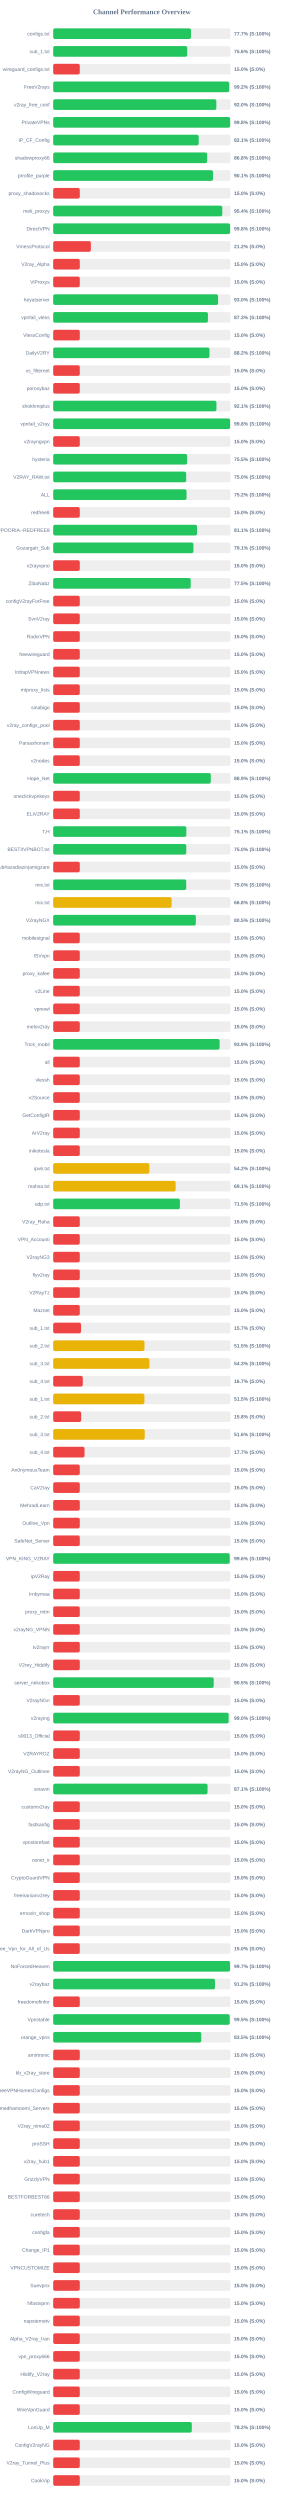
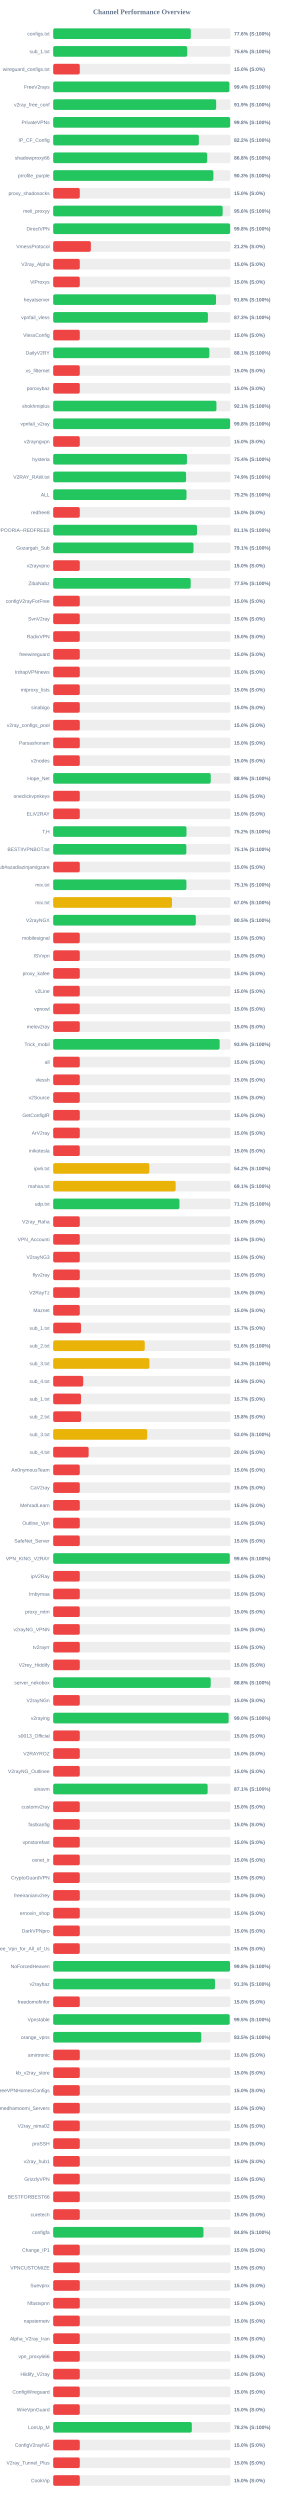
<svg xmlns="http://www.w3.org/2000/svg" width="800" height="7050" version="1.1">
  <style>
        .row { font: 14px Arial; fill: #64748b; }
        .score { font: bold 14px Arial; fill: #64748b; }
    </style>
  <text x="400" y="40" text-anchor="middle" font-size="20px" font-weight="bold" fill="#64748b">Channel Performance Overview</text>
  <rect x="150" y="80" width="500" height="30" fill="#eee" rx="5" />
-   <rect x="150" y="80" width="388.55" height="30" fill="#22c55e" rx="5" />
+   <rect x="150" y="80" width="388.15" height="30" fill="#22c55e" rx="5" />
  <text x="140" y="100" text-anchor="end" class="row">configs.txt</text>
-   <text x="660" y="100" text-anchor="start" class="score">77.7% (S:100%)</text>
+   <text x="660" y="100" text-anchor="start" class="score">77.6% (S:100%)</text>
  <rect x="150" y="130" width="500" height="30" fill="#eee" rx="5" />
  <rect x="150" y="130" width="378.0" height="30" fill="#22c55e" rx="5" />
  <text x="140" y="150" text-anchor="end" class="row">sub_1.txt</text>
  <text x="660" y="150" text-anchor="start" class="score">75.6% (S:100%)</text>
  <rect x="150" y="180" width="500" height="30" fill="#eee" rx="5" />
  <rect x="150" y="180" width="75.0" height="30" fill="#ef4444" rx="5" />
  <text x="140" y="200" text-anchor="end" class="row">wireguard_configs.txt</text>
  <text x="660" y="200" text-anchor="start" class="score">15.0% (S:0%)</text>
  <rect x="150" y="230" width="500" height="30" fill="#eee" rx="5" />
-   <rect x="150" y="230" width="496.25" height="30" fill="#22c55e" rx="5" />
+   <rect x="150" y="230" width="496.85" height="30" fill="#22c55e" rx="5" />
  <text x="140" y="250" text-anchor="end" class="row">FreeV2rays</text>
-   <text x="660" y="250" text-anchor="start" class="score">99.2% (S:100%)</text>
+   <text x="660" y="250" text-anchor="start" class="score">99.4% (S:100%)</text>
  <rect x="150" y="280" width="500" height="30" fill="#eee" rx="5" />
-   <rect x="150" y="280" width="460.1" height="30" fill="#22c55e" rx="5" />
+   <rect x="150" y="280" width="459.6" height="30" fill="#22c55e" rx="5" />
  <text x="140" y="300" text-anchor="end" class="row">v2ray_free_conf</text>
-   <text x="660" y="300" text-anchor="start" class="score">92.0% (S:100%)</text>
+   <text x="660" y="300" text-anchor="start" class="score">91.9% (S:100%)</text>
  <rect x="150" y="330" width="500" height="30" fill="#eee" rx="5" />
-   <rect x="150" y="330" width="499.0" height="30" fill="#22c55e" rx="5" />
+   <rect x="150" y="330" width="499.05" height="30" fill="#22c55e" rx="5" />
  <text x="140" y="350" text-anchor="end" class="row">PrivateVPNs</text>
  <text x="660" y="350" text-anchor="start" class="score">99.8% (S:100%)</text>
  <rect x="150" y="380" width="500" height="30" fill="#eee" rx="5" />
-   <rect x="150" y="380" width="410.35" height="30" fill="#22c55e" rx="5" />
+   <rect x="150" y="380" width="410.8" height="30" fill="#22c55e" rx="5" />
  <text x="140" y="400" text-anchor="end" class="row">IP_CF_Config</text>
-   <text x="660" y="400" text-anchor="start" class="score">82.1% (S:100%)</text>
+   <text x="660" y="400" text-anchor="start" class="score">82.2% (S:100%)</text>
  <rect x="150" y="430" width="500" height="30" fill="#eee" rx="5" />
-   <rect x="150" y="430" width="434.2" height="30" fill="#22c55e" rx="5" />
+   <rect x="150" y="430" width="434.25" height="30" fill="#22c55e" rx="5" />
  <text x="140" y="450" text-anchor="end" class="row">shadowproxy66</text>
  <text x="660" y="450" text-anchor="start" class="score">86.8% (S:100%)</text>
  <rect x="150" y="480" width="500" height="30" fill="#eee" rx="5" />
-   <rect x="150" y="480" width="450.65" height="30" fill="#22c55e" rx="5" />
+   <rect x="150" y="480" width="451.75" height="30" fill="#22c55e" rx="5" />
  <text x="140" y="500" text-anchor="end" class="row">prrofile_purple</text>
-   <text x="660" y="500" text-anchor="start" class="score">90.1% (S:100%)</text>
+   <text x="660" y="500" text-anchor="start" class="score">90.3% (S:100%)</text>
  <rect x="150" y="530" width="500" height="30" fill="#eee" rx="5" />
  <rect x="150" y="530" width="75.0" height="30" fill="#ef4444" rx="5" />
  <text x="140" y="550" text-anchor="end" class="row">proxy_shadosocks</text>
  <text x="660" y="550" text-anchor="start" class="score">15.0% (S:0%)</text>
  <rect x="150" y="580" width="500" height="30" fill="#eee" rx="5" />
-   <rect x="150" y="580" width="476.9" height="30" fill="#22c55e" rx="5" />
+   <rect x="150" y="580" width="477.95" height="30" fill="#22c55e" rx="5" />
  <text x="140" y="600" text-anchor="end" class="row">meli_proxyy</text>
-   <text x="660" y="600" text-anchor="start" class="score">95.4% (S:100%)</text>
+   <text x="660" y="600" text-anchor="start" class="score">95.6% (S:100%)</text>
  <rect x="150" y="630" width="500" height="30" fill="#eee" rx="5" />
-   <rect x="150" y="630" width="498.9" height="30" fill="#22c55e" rx="5" />
+   <rect x="150" y="630" width="499.0" height="30" fill="#22c55e" rx="5" />
  <text x="140" y="650" text-anchor="end" class="row">DirectVPN</text>
  <text x="660" y="650" text-anchor="start" class="score">99.8% (S:100%)</text>
  <rect x="150" y="680" width="500" height="30" fill="#eee" rx="5" />
  <rect x="150" y="680" width="106.25" height="30" fill="#ef4444" rx="5" />
  <text x="140" y="700" text-anchor="end" class="row">VmessProtocol</text>
  <text x="660" y="700" text-anchor="start" class="score">21.2% (S:0%)</text>
  <rect x="150" y="730" width="500" height="30" fill="#eee" rx="5" />
  <rect x="150" y="730" width="75.0" height="30" fill="#ef4444" rx="5" />
  <text x="140" y="750" text-anchor="end" class="row">V2ray_Alpha</text>
  <text x="660" y="750" text-anchor="start" class="score">15.0% (S:0%)</text>
  <rect x="150" y="780" width="500" height="30" fill="#eee" rx="5" />
  <rect x="150" y="780" width="75.0" height="30" fill="#ef4444" rx="5" />
  <text x="140" y="800" text-anchor="end" class="row">ViProxys</text>
  <text x="660" y="800" text-anchor="start" class="score">15.0% (S:0%)</text>
  <rect x="150" y="830" width="500" height="30" fill="#eee" rx="5" />
-   <rect x="150" y="830" width="464.95" height="30" fill="#22c55e" rx="5" />
+   <rect x="150" y="830" width="459.15" height="30" fill="#22c55e" rx="5" />
  <text x="140" y="850" text-anchor="end" class="row">heyatserver</text>
-   <text x="660" y="850" text-anchor="start" class="score">93.0% (S:100%)</text>
+   <text x="660" y="850" text-anchor="start" class="score">91.8% (S:100%)</text>
  <rect x="150" y="880" width="500" height="30" fill="#eee" rx="5" />
-   <rect x="150" y="880" width="436.4" height="30" fill="#22c55e" rx="5" />
+   <rect x="150" y="880" width="436.3" height="30" fill="#22c55e" rx="5" />
  <text x="140" y="900" text-anchor="end" class="row">vpnfail_vless</text>
  <text x="660" y="900" text-anchor="start" class="score">87.3% (S:100%)</text>
  <rect x="150" y="930" width="500" height="30" fill="#eee" rx="5" />
  <rect x="150" y="930" width="75.0" height="30" fill="#ef4444" rx="5" />
  <text x="140" y="950" text-anchor="end" class="row">VlessConfig</text>
  <text x="660" y="950" text-anchor="start" class="score">15.0% (S:0%)</text>
  <rect x="150" y="980" width="500" height="30" fill="#eee" rx="5" />
-   <rect x="150" y="980" width="440.75" height="30" fill="#22c55e" rx="5" />
+   <rect x="150" y="980" width="440.35" height="30" fill="#22c55e" rx="5" />
  <text x="140" y="1000" text-anchor="end" class="row">DailyV2RY</text>
-   <text x="660" y="1000" text-anchor="start" class="score">88.2% (S:100%)</text>
+   <text x="660" y="1000" text-anchor="start" class="score">88.1% (S:100%)</text>
  <rect x="150" y="1030" width="500" height="30" fill="#eee" rx="5" />
  <rect x="150" y="1030" width="75.0" height="30" fill="#ef4444" rx="5" />
  <text x="140" y="1050" text-anchor="end" class="row">xs_filternet</text>
  <text x="660" y="1050" text-anchor="start" class="score">15.0% (S:0%)</text>
  <rect x="150" y="1080" width="500" height="30" fill="#eee" rx="5" />
  <rect x="150" y="1080" width="75.0" height="30" fill="#ef4444" rx="5" />
  <text x="140" y="1100" text-anchor="end" class="row">poroxybaz</text>
  <text x="660" y="1100" text-anchor="start" class="score">15.0% (S:0%)</text>
  <rect x="150" y="1130" width="500" height="30" fill="#eee" rx="5" />
  <rect x="150" y="1130" width="460.35" height="30" fill="#22c55e" rx="5" />
  <text x="140" y="1150" text-anchor="end" class="row">shokhmiplus</text>
  <text x="660" y="1150" text-anchor="start" class="score">92.1% (S:100%)</text>
  <rect x="150" y="1180" width="500" height="30" fill="#eee" rx="5" />
-   <rect x="150" y="1180" width="498.95" height="30" fill="#22c55e" rx="5" />
+   <rect x="150" y="1180" width="498.85" height="30" fill="#22c55e" rx="5" />
  <text x="140" y="1200" text-anchor="end" class="row">vpnfail_v2ray</text>
  <text x="660" y="1200" text-anchor="start" class="score">99.8% (S:100%)</text>
  <rect x="150" y="1230" width="500" height="30" fill="#eee" rx="5" />
  <rect x="150" y="1230" width="75.0" height="30" fill="#ef4444" rx="5" />
  <text x="140" y="1250" text-anchor="end" class="row">v2rayngvpn</text>
  <text x="660" y="1250" text-anchor="start" class="score">15.0% (S:0%)</text>
  <rect x="150" y="1280" width="500" height="30" fill="#eee" rx="5" />
-   <rect x="150" y="1280" width="377.65" height="30" fill="#22c55e" rx="5" />
+   <rect x="150" y="1280" width="377.2" height="30" fill="#22c55e" rx="5" />
  <text x="140" y="1300" text-anchor="end" class="row">hysteria</text>
-   <text x="660" y="1300" text-anchor="start" class="score">75.5% (S:100%)</text>
+   <text x="660" y="1300" text-anchor="start" class="score">75.4% (S:100%)</text>
  <rect x="150" y="1330" width="500" height="30" fill="#eee" rx="5" />
-   <rect x="150" y="1330" width="375.05" height="30" fill="#22c55e" rx="5" />
+   <rect x="150" y="1330" width="374.7" height="30" fill="#22c55e" rx="5" />
  <text x="140" y="1350" text-anchor="end" class="row">V2RAY_RAW.txt</text>
-   <text x="660" y="1350" text-anchor="start" class="score">75.0% (S:100%)</text>
+   <text x="660" y="1350" text-anchor="start" class="score">74.9% (S:100%)</text>
  <rect x="150" y="1380" width="500" height="30" fill="#eee" rx="5" />
-   <rect x="150" y="1380" width="376.05" height="30" fill="#22c55e" rx="5" />
+   <rect x="150" y="1380" width="375.95" height="30" fill="#22c55e" rx="5" />
  <text x="140" y="1400" text-anchor="end" class="row">ALL</text>
  <text x="660" y="1400" text-anchor="start" class="score">75.2% (S:100%)</text>
  <rect x="150" y="1430" width="500" height="30" fill="#eee" rx="5" />
  <rect x="150" y="1430" width="75.0" height="30" fill="#ef4444" rx="5" />
  <text x="140" y="1450" text-anchor="end" class="row">redfree8</text>
  <text x="660" y="1450" text-anchor="start" class="score">15.0% (S:0%)</text>
  <rect x="150" y="1480" width="500" height="30" fill="#eee" rx="5" />
-   <rect x="150" y="1480" width="405.65" height="30" fill="#22c55e" rx="5" />
+   <rect x="150" y="1480" width="405.55" height="30" fill="#22c55e" rx="5" />
  <text x="140" y="1500" text-anchor="end" class="row">POORIA--REDFREE8.txt#POORIA--REDFREE8</text>
  <text x="660" y="1500" text-anchor="start" class="score">81.1% (S:100%)</text>
  <rect x="150" y="1530" width="500" height="30" fill="#eee" rx="5" />
-   <rect x="150" y="1530" width="395.4" height="30" fill="#22c55e" rx="5" />
+   <rect x="150" y="1530" width="395.7" height="30" fill="#22c55e" rx="5" />
  <text x="140" y="1550" text-anchor="end" class="row">Gozargah_Sub</text>
  <text x="660" y="1550" text-anchor="start" class="score">79.1% (S:100%)</text>
  <rect x="150" y="1580" width="500" height="30" fill="#eee" rx="5" />
  <rect x="150" y="1580" width="75.0" height="30" fill="#ef4444" rx="5" />
  <text x="140" y="1600" text-anchor="end" class="row">v2rayvpno</text>
  <text x="660" y="1600" text-anchor="start" class="score">15.0% (S:0%)</text>
  <rect x="150" y="1630" width="500" height="30" fill="#eee" rx="5" />
  <rect x="150" y="1630" width="387.75" height="30" fill="#22c55e" rx="5" />
  <text x="140" y="1650" text-anchor="end" class="row">ZibaNabz</text>
  <text x="660" y="1650" text-anchor="start" class="score">77.5% (S:100%)</text>
  <rect x="150" y="1680" width="500" height="30" fill="#eee" rx="5" />
  <rect x="150" y="1680" width="75.0" height="30" fill="#ef4444" rx="5" />
  <text x="140" y="1700" text-anchor="end" class="row">configV2rayForFree</text>
  <text x="660" y="1700" text-anchor="start" class="score">15.0% (S:0%)</text>
  <rect x="150" y="1730" width="500" height="30" fill="#eee" rx="5" />
  <rect x="150" y="1730" width="75.0" height="30" fill="#ef4444" rx="5" />
  <text x="140" y="1750" text-anchor="end" class="row">SvnV2ray</text>
  <text x="660" y="1750" text-anchor="start" class="score">15.0% (S:0%)</text>
  <rect x="150" y="1780" width="500" height="30" fill="#eee" rx="5" />
  <rect x="150" y="1780" width="75.0" height="30" fill="#ef4444" rx="5" />
  <text x="140" y="1800" text-anchor="end" class="row">RadixVPN</text>
  <text x="660" y="1800" text-anchor="start" class="score">15.0% (S:0%)</text>
  <rect x="150" y="1830" width="500" height="30" fill="#eee" rx="5" />
  <rect x="150" y="1830" width="75.0" height="30" fill="#ef4444" rx="5" />
  <text x="140" y="1850" text-anchor="end" class="row">freewireguard</text>
  <text x="660" y="1850" text-anchor="start" class="score">15.0% (S:0%)</text>
  <rect x="150" y="1880" width="500" height="30" fill="#eee" rx="5" />
  <rect x="150" y="1880" width="75.0" height="30" fill="#ef4444" rx="5" />
  <text x="140" y="1900" text-anchor="end" class="row">IrdrapVPNnews</text>
  <text x="660" y="1900" text-anchor="start" class="score">15.0% (S:0%)</text>
  <rect x="150" y="1930" width="500" height="30" fill="#eee" rx="5" />
  <rect x="150" y="1930" width="75.0" height="30" fill="#ef4444" rx="5" />
  <text x="140" y="1950" text-anchor="end" class="row">mtproxy_lists</text>
  <text x="660" y="1950" text-anchor="start" class="score">15.0% (S:0%)</text>
  <rect x="150" y="1980" width="500" height="30" fill="#eee" rx="5" />
  <rect x="150" y="1980" width="75.0" height="30" fill="#ef4444" rx="5" />
  <text x="140" y="2000" text-anchor="end" class="row">sinabigo</text>
  <text x="660" y="2000" text-anchor="start" class="score">15.0% (S:0%)</text>
  <rect x="150" y="2030" width="500" height="30" fill="#eee" rx="5" />
  <rect x="150" y="2030" width="75.0" height="30" fill="#ef4444" rx="5" />
  <text x="140" y="2050" text-anchor="end" class="row">v2ray_configs_pool</text>
  <text x="660" y="2050" text-anchor="start" class="score">15.0% (S:0%)</text>
  <rect x="150" y="2080" width="500" height="30" fill="#eee" rx="5" />
  <rect x="150" y="2080" width="75.0" height="30" fill="#ef4444" rx="5" />
  <text x="140" y="2100" text-anchor="end" class="row">Parsashonam</text>
  <text x="660" y="2100" text-anchor="start" class="score">15.0% (S:0%)</text>
  <rect x="150" y="2130" width="500" height="30" fill="#eee" rx="5" />
  <rect x="150" y="2130" width="75.0" height="30" fill="#ef4444" rx="5" />
  <text x="140" y="2150" text-anchor="end" class="row">v2nodes</text>
  <text x="660" y="2150" text-anchor="start" class="score">15.0% (S:0%)</text>
  <rect x="150" y="2180" width="500" height="30" fill="#eee" rx="5" />
-   <rect x="150" y="2180" width="444.4" height="30" fill="#22c55e" rx="5" />
+   <rect x="150" y="2180" width="444.3" height="30" fill="#22c55e" rx="5" />
  <text x="140" y="2200" text-anchor="end" class="row">Hope_Net</text>
  <text x="660" y="2200" text-anchor="start" class="score">88.9% (S:100%)</text>
  <rect x="150" y="2230" width="500" height="30" fill="#eee" rx="5" />
  <rect x="150" y="2230" width="75.0" height="30" fill="#ef4444" rx="5" />
  <text x="140" y="2250" text-anchor="end" class="row">oneclickvpnkeys</text>
  <text x="660" y="2250" text-anchor="start" class="score">15.0% (S:0%)</text>
  <rect x="150" y="2280" width="500" height="30" fill="#eee" rx="5" />
  <rect x="150" y="2280" width="75.0" height="30" fill="#ef4444" rx="5" />
  <text x="140" y="2300" text-anchor="end" class="row">ELiV2RAY</text>
  <text x="660" y="2300" text-anchor="start" class="score">15.0% (S:0%)</text>
  <rect x="150" y="2330" width="500" height="30" fill="#eee" rx="5" />
-   <rect x="150" y="2330" width="375.5" height="30" fill="#22c55e" rx="5" />
+   <rect x="150" y="2330" width="375.95" height="30" fill="#22c55e" rx="5" />
  <text x="140" y="2350" text-anchor="end" class="row">T,H</text>
-   <text x="660" y="2350" text-anchor="start" class="score">75.1% (S:100%)</text>
+   <text x="660" y="2350" text-anchor="start" class="score">75.2% (S:100%)</text>
  <rect x="150" y="2380" width="500" height="30" fill="#eee" rx="5" />
-   <rect x="150" y="2380" width="375.25" height="30" fill="#22c55e" rx="5" />
+   <rect x="150" y="2380" width="375.5" height="30" fill="#22c55e" rx="5" />
  <text x="140" y="2400" text-anchor="end" class="row">BESTIIVPNBOT.txt</text>
-   <text x="660" y="2400" text-anchor="start" class="score">75.0% (S:100%)</text>
+   <text x="660" y="2400" text-anchor="start" class="score">75.1% (S:100%)</text>
  <rect x="150" y="2430" width="500" height="30" fill="#eee" rx="5" />
  <rect x="150" y="2430" width="75.0" height="30" fill="#ef4444" rx="5" />
  <text x="140" y="2450" text-anchor="end" class="row">Sub#azadiazinjamigzare</text>
  <text x="660" y="2450" text-anchor="start" class="score">15.0% (S:0%)</text>
  <rect x="150" y="2480" width="500" height="30" fill="#eee" rx="5" />
-   <rect x="150" y="2480" width="375.1" height="30" fill="#22c55e" rx="5" />
+   <rect x="150" y="2480" width="375.7" height="30" fill="#22c55e" rx="5" />
  <text x="140" y="2500" text-anchor="end" class="row">mix.txt</text>
-   <text x="660" y="2500" text-anchor="start" class="score">75.0% (S:100%)</text>
+   <text x="660" y="2500" text-anchor="start" class="score">75.1% (S:100%)</text>
  <rect x="150" y="2530" width="500" height="30" fill="#eee" rx="5" />
-   <rect x="150" y="2530" width="333.9" height="30" fill="#eab308" rx="5" />
+   <rect x="150" y="2530" width="335.05" height="30" fill="#eab308" rx="5" />
  <text x="140" y="2550" text-anchor="end" class="row">mix.txt</text>
-   <text x="660" y="2550" text-anchor="start" class="score">66.8% (S:100%)</text>
+   <text x="660" y="2550" text-anchor="start" class="score">67.0% (S:100%)</text>
  <rect x="150" y="2580" width="500" height="30" fill="#eee" rx="5" />
  <rect x="150" y="2580" width="402.25" height="30" fill="#22c55e" rx="5" />
  <text x="140" y="2600" text-anchor="end" class="row">V2rayNGX</text>
  <text x="660" y="2600" text-anchor="start" class="score">80.5% (S:100%)</text>
  <rect x="150" y="2630" width="500" height="30" fill="#eee" rx="5" />
  <rect x="150" y="2630" width="75.0" height="30" fill="#ef4444" rx="5" />
  <text x="140" y="2650" text-anchor="end" class="row">mobilesignal</text>
  <text x="660" y="2650" text-anchor="start" class="score">15.0% (S:0%)</text>
  <rect x="150" y="2680" width="500" height="30" fill="#eee" rx="5" />
  <rect x="150" y="2680" width="75.0" height="30" fill="#ef4444" rx="5" />
  <text x="140" y="2700" text-anchor="end" class="row">ISVvpn</text>
  <text x="660" y="2700" text-anchor="start" class="score">15.0% (S:0%)</text>
  <rect x="150" y="2730" width="500" height="30" fill="#eee" rx="5" />
  <rect x="150" y="2730" width="75.0" height="30" fill="#ef4444" rx="5" />
  <text x="140" y="2750" text-anchor="end" class="row">proxy_kafee</text>
  <text x="660" y="2750" text-anchor="start" class="score">15.0% (S:0%)</text>
  <rect x="150" y="2780" width="500" height="30" fill="#eee" rx="5" />
  <rect x="150" y="2780" width="75.0" height="30" fill="#ef4444" rx="5" />
  <text x="140" y="2800" text-anchor="end" class="row">v2Line</text>
  <text x="660" y="2800" text-anchor="start" class="score">15.0% (S:0%)</text>
  <rect x="150" y="2830" width="500" height="30" fill="#eee" rx="5" />
  <rect x="150" y="2830" width="75.0" height="30" fill="#ef4444" rx="5" />
  <text x="140" y="2850" text-anchor="end" class="row">vpnowl</text>
  <text x="660" y="2850" text-anchor="start" class="score">15.0% (S:0%)</text>
  <rect x="150" y="2880" width="500" height="30" fill="#eee" rx="5" />
  <rect x="150" y="2880" width="75.0" height="30" fill="#ef4444" rx="5" />
  <text x="140" y="2900" text-anchor="end" class="row">melov2ray</text>
  <text x="660" y="2900" text-anchor="start" class="score">15.0% (S:0%)</text>
  <rect x="150" y="2930" width="500" height="30" fill="#eee" rx="5" />
-   <rect x="150" y="2930" width="469.35" height="30" fill="#22c55e" rx="5" />
+   <rect x="150" y="2930" width="469.4" height="30" fill="#22c55e" rx="5" />
  <text x="140" y="2950" text-anchor="end" class="row">Trick_mobil</text>
  <text x="660" y="2950" text-anchor="start" class="score">93.9% (S:100%)</text>
  <rect x="150" y="2980" width="500" height="30" fill="#eee" rx="5" />
  <rect x="150" y="2980" width="75.0" height="30" fill="#ef4444" rx="5" />
  <text x="140" y="3000" text-anchor="end" class="row">all</text>
  <text x="660" y="3000" text-anchor="start" class="score">15.0% (S:0%)</text>
  <rect x="150" y="3030" width="500" height="30" fill="#eee" rx="5" />
  <rect x="150" y="3030" width="75.0" height="30" fill="#ef4444" rx="5" />
  <text x="140" y="3050" text-anchor="end" class="row">vlessh</text>
  <text x="660" y="3050" text-anchor="start" class="score">15.0% (S:0%)</text>
  <rect x="150" y="3080" width="500" height="30" fill="#eee" rx="5" />
  <rect x="150" y="3080" width="75.0" height="30" fill="#ef4444" rx="5" />
  <text x="140" y="3100" text-anchor="end" class="row">v2Source</text>
  <text x="660" y="3100" text-anchor="start" class="score">15.0% (S:0%)</text>
  <rect x="150" y="3130" width="500" height="30" fill="#eee" rx="5" />
  <rect x="150" y="3130" width="75.0" height="30" fill="#ef4444" rx="5" />
  <text x="140" y="3150" text-anchor="end" class="row">GetConfigIR</text>
  <text x="660" y="3150" text-anchor="start" class="score">15.0% (S:0%)</text>
  <rect x="150" y="3180" width="500" height="30" fill="#eee" rx="5" />
  <rect x="150" y="3180" width="75.0" height="30" fill="#ef4444" rx="5" />
  <text x="140" y="3200" text-anchor="end" class="row">ArV2ray</text>
  <text x="660" y="3200" text-anchor="start" class="score">15.0% (S:0%)</text>
  <rect x="150" y="3230" width="500" height="30" fill="#eee" rx="5" />
  <rect x="150" y="3230" width="75.0" height="30" fill="#ef4444" rx="5" />
  <text x="140" y="3250" text-anchor="end" class="row">inikotesla</text>
  <text x="660" y="3250" text-anchor="start" class="score">15.0% (S:0%)</text>
  <rect x="150" y="3280" width="500" height="30" fill="#eee" rx="5" />
  <rect x="150" y="3280" width="271.2" height="30" fill="#eab308" rx="5" />
  <text x="140" y="3300" text-anchor="end" class="row">ipv6.txt</text>
  <text x="660" y="3300" text-anchor="start" class="score">54.2% (S:100%)</text>
  <rect x="150" y="3330" width="500" height="30" fill="#eee" rx="5" />
  <rect x="150" y="3330" width="345.35" height="30" fill="#eab308" rx="5" />
  <text x="140" y="3350" text-anchor="end" class="row">mahsa.txt</text>
  <text x="660" y="3350" text-anchor="start" class="score">69.1% (S:100%)</text>
  <rect x="150" y="3380" width="500" height="30" fill="#eee" rx="5" />
-   <rect x="150" y="3380" width="357.35" height="30" fill="#22c55e" rx="5" />
+   <rect x="150" y="3380" width="356.1" height="30" fill="#22c55e" rx="5" />
  <text x="140" y="3400" text-anchor="end" class="row">udp.txt</text>
-   <text x="660" y="3400" text-anchor="start" class="score">71.5% (S:100%)</text>
+   <text x="660" y="3400" text-anchor="start" class="score">71.2% (S:100%)</text>
  <rect x="150" y="3430" width="500" height="30" fill="#eee" rx="5" />
  <rect x="150" y="3430" width="75.0" height="30" fill="#ef4444" rx="5" />
  <text x="140" y="3450" text-anchor="end" class="row">V2ray_Raha</text>
  <text x="660" y="3450" text-anchor="start" class="score">15.0% (S:0%)</text>
  <rect x="150" y="3480" width="500" height="30" fill="#eee" rx="5" />
  <rect x="150" y="3480" width="75.0" height="30" fill="#ef4444" rx="5" />
  <text x="140" y="3500" text-anchor="end" class="row">VPN_Accounti</text>
  <text x="660" y="3500" text-anchor="start" class="score">15.0% (S:0%)</text>
  <rect x="150" y="3530" width="500" height="30" fill="#eee" rx="5" />
  <rect x="150" y="3530" width="75.0" height="30" fill="#ef4444" rx="5" />
  <text x="140" y="3550" text-anchor="end" class="row">V2rayNG3</text>
  <text x="660" y="3550" text-anchor="start" class="score">15.0% (S:0%)</text>
  <rect x="150" y="3580" width="500" height="30" fill="#eee" rx="5" />
  <rect x="150" y="3580" width="75.0" height="30" fill="#ef4444" rx="5" />
  <text x="140" y="3600" text-anchor="end" class="row">flyv2ray</text>
  <text x="660" y="3600" text-anchor="start" class="score">15.0% (S:0%)</text>
  <rect x="150" y="3630" width="500" height="30" fill="#eee" rx="5" />
  <rect x="150" y="3630" width="75.0" height="30" fill="#ef4444" rx="5" />
  <text x="140" y="3650" text-anchor="end" class="row">V2RayTz</text>
  <text x="660" y="3650" text-anchor="start" class="score">15.0% (S:0%)</text>
  <rect x="150" y="3680" width="500" height="30" fill="#eee" rx="5" />
  <rect x="150" y="3680" width="75.0" height="30" fill="#ef4444" rx="5" />
  <text x="140" y="3700" text-anchor="end" class="row">Maznet</text>
  <text x="660" y="3700" text-anchor="start" class="score">15.0% (S:0%)</text>
  <rect x="150" y="3730" width="500" height="30" fill="#eee" rx="5" />
  <rect x="150" y="3730" width="78.5" height="30" fill="#ef4444" rx="5" />
  <text x="140" y="3750" text-anchor="end" class="row">sub_1.txt</text>
  <text x="660" y="3750" text-anchor="start" class="score">15.7% (S:0%)</text>
  <rect x="150" y="3780" width="500" height="30" fill="#eee" rx="5" />
-   <rect x="150" y="3780" width="257.45" height="30" fill="#eab308" rx="5" />
+   <rect x="150" y="3780" width="258.2" height="30" fill="#eab308" rx="5" />
  <text x="140" y="3800" text-anchor="end" class="row">sub_2.txt</text>
-   <text x="660" y="3800" text-anchor="start" class="score">51.5% (S:100%)</text>
+   <text x="660" y="3800" text-anchor="start" class="score">51.6% (S:100%)</text>
  <rect x="150" y="3830" width="500" height="30" fill="#eee" rx="5" />
-   <rect x="150" y="3830" width="271.45" height="30" fill="#eab308" rx="5" />
+   <rect x="150" y="3830" width="271.4" height="30" fill="#eab308" rx="5" />
  <text x="140" y="3850" text-anchor="end" class="row">sub_3.txt</text>
  <text x="660" y="3850" text-anchor="start" class="score">54.3% (S:100%)</text>
  <rect x="150" y="3880" width="500" height="30" fill="#eee" rx="5" />
-   <rect x="150" y="3880" width="83.5" height="30" fill="#ef4444" rx="5" />
+   <rect x="150" y="3880" width="84.7" height="30" fill="#ef4444" rx="5" />
  <text x="140" y="3900" text-anchor="end" class="row">sub_4.txt</text>
-   <text x="660" y="3900" text-anchor="start" class="score">16.7% (S:0%)</text>
+   <text x="660" y="3900" text-anchor="start" class="score">16.9% (S:0%)</text>
  <rect x="150" y="3930" width="500" height="30" fill="#eee" rx="5" />
-   <rect x="150" y="3930" width="257.25" height="30" fill="#eab308" rx="5" />
+   <rect x="150" y="3930" width="78.5" height="30" fill="#ef4444" rx="5" />
  <text x="140" y="3950" text-anchor="end" class="row">sub_1.txt</text>
-   <text x="660" y="3950" text-anchor="start" class="score">51.5% (S:100%)</text>
+   <text x="660" y="3950" text-anchor="start" class="score">15.7% (S:0%)</text>
  <rect x="150" y="3980" width="500" height="30" fill="#eee" rx="5" />
-   <rect x="150" y="3980" width="78.9" height="30" fill="#ef4444" rx="5" />
+   <rect x="150" y="3980" width="78.75" height="30" fill="#ef4444" rx="5" />
  <text x="140" y="4000" text-anchor="end" class="row">sub_2.txt</text>
  <text x="660" y="4000" text-anchor="start" class="score">15.8% (S:0%)</text>
  <rect x="150" y="4030" width="500" height="30" fill="#eee" rx="5" />
-   <rect x="150" y="4030" width="258.2" height="30" fill="#eab308" rx="5" />
+   <rect x="150" y="4030" width="265.15" height="30" fill="#eab308" rx="5" />
  <text x="140" y="4050" text-anchor="end" class="row">sub_3.txt</text>
-   <text x="660" y="4050" text-anchor="start" class="score">51.6% (S:100%)</text>
+   <text x="660" y="4050" text-anchor="start" class="score">53.0% (S:100%)</text>
  <rect x="150" y="4080" width="500" height="30" fill="#eee" rx="5" />
-   <rect x="150" y="4080" width="88.4" height="30" fill="#ef4444" rx="5" />
+   <rect x="150" y="4080" width="100.0" height="30" fill="#ef4444" rx="5" />
  <text x="140" y="4100" text-anchor="end" class="row">sub_4.txt</text>
-   <text x="660" y="4100" text-anchor="start" class="score">17.7% (S:0%)</text>
+   <text x="660" y="4100" text-anchor="start" class="score">20.0% (S:0%)</text>
  <rect x="150" y="4130" width="500" height="30" fill="#eee" rx="5" />
  <rect x="150" y="4130" width="75.0" height="30" fill="#ef4444" rx="5" />
  <text x="140" y="4150" text-anchor="end" class="row">An0nymousTeam</text>
  <text x="660" y="4150" text-anchor="start" class="score">15.0% (S:0%)</text>
  <rect x="150" y="4180" width="500" height="30" fill="#eee" rx="5" />
  <rect x="150" y="4180" width="75.0" height="30" fill="#ef4444" rx="5" />
  <text x="140" y="4200" text-anchor="end" class="row">CaV2ray</text>
  <text x="660" y="4200" text-anchor="start" class="score">15.0% (S:0%)</text>
  <rect x="150" y="4230" width="500" height="30" fill="#eee" rx="5" />
  <rect x="150" y="4230" width="75.0" height="30" fill="#ef4444" rx="5" />
  <text x="140" y="4250" text-anchor="end" class="row">MehradLearn</text>
  <text x="660" y="4250" text-anchor="start" class="score">15.0% (S:0%)</text>
  <rect x="150" y="4280" width="500" height="30" fill="#eee" rx="5" />
  <rect x="150" y="4280" width="75.0" height="30" fill="#ef4444" rx="5" />
  <text x="140" y="4300" text-anchor="end" class="row">Outline_Vpn</text>
  <text x="660" y="4300" text-anchor="start" class="score">15.0% (S:0%)</text>
  <rect x="150" y="4330" width="500" height="30" fill="#eee" rx="5" />
  <rect x="150" y="4330" width="75.0" height="30" fill="#ef4444" rx="5" />
  <text x="140" y="4350" text-anchor="end" class="row">SafeNet_Server</text>
  <text x="660" y="4350" text-anchor="start" class="score">15.0% (S:0%)</text>
  <rect x="150" y="4380" width="500" height="30" fill="#eee" rx="5" />
-   <rect x="150" y="4380" width="497.8" height="30" fill="#22c55e" rx="5" />
+   <rect x="150" y="4380" width="498.0" height="30" fill="#22c55e" rx="5" />
  <text x="140" y="4400" text-anchor="end" class="row">VPN_KING_V2RAY</text>
  <text x="660" y="4400" text-anchor="start" class="score">99.6% (S:100%)</text>
  <rect x="150" y="4430" width="500" height="30" fill="#eee" rx="5" />
  <rect x="150" y="4430" width="75.0" height="30" fill="#ef4444" rx="5" />
  <text x="140" y="4450" text-anchor="end" class="row">ipV2Ray</text>
  <text x="660" y="4450" text-anchor="start" class="score">15.0% (S:0%)</text>
  <rect x="150" y="4480" width="500" height="30" fill="#eee" rx="5" />
  <rect x="150" y="4480" width="75.0" height="30" fill="#ef4444" rx="5" />
  <text x="140" y="4500" text-anchor="end" class="row">lrnbymaa</text>
  <text x="660" y="4500" text-anchor="start" class="score">15.0% (S:0%)</text>
  <rect x="150" y="4530" width="500" height="30" fill="#eee" rx="5" />
  <rect x="150" y="4530" width="75.0" height="30" fill="#ef4444" rx="5" />
  <text x="140" y="4550" text-anchor="end" class="row">proxy_mtm</text>
  <text x="660" y="4550" text-anchor="start" class="score">15.0% (S:0%)</text>
  <rect x="150" y="4580" width="500" height="30" fill="#eee" rx="5" />
  <rect x="150" y="4580" width="75.0" height="30" fill="#ef4444" rx="5" />
  <text x="140" y="4600" text-anchor="end" class="row">v2rayNG_VPNN</text>
  <text x="660" y="4600" text-anchor="start" class="score">15.0% (S:0%)</text>
  <rect x="150" y="4630" width="500" height="30" fill="#eee" rx="5" />
  <rect x="150" y="4630" width="75.0" height="30" fill="#ef4444" rx="5" />
  <text x="140" y="4650" text-anchor="end" class="row">tv2rayrr</text>
  <text x="660" y="4650" text-anchor="start" class="score">15.0% (S:0%)</text>
  <rect x="150" y="4680" width="500" height="30" fill="#eee" rx="5" />
  <rect x="150" y="4680" width="75.0" height="30" fill="#ef4444" rx="5" />
  <text x="140" y="4700" text-anchor="end" class="row">V2rey_Hiddify</text>
  <text x="660" y="4700" text-anchor="start" class="score">15.0% (S:0%)</text>
  <rect x="150" y="4730" width="500" height="30" fill="#eee" rx="5" />
-   <rect x="150" y="4730" width="452.65" height="30" fill="#22c55e" rx="5" />
+   <rect x="150" y="4730" width="444.2" height="30" fill="#22c55e" rx="5" />
  <text x="140" y="4750" text-anchor="end" class="row">server_nekobox</text>
-   <text x="660" y="4750" text-anchor="start" class="score">90.5% (S:100%)</text>
+   <text x="660" y="4750" text-anchor="start" class="score">88.8% (S:100%)</text>
  <rect x="150" y="4780" width="500" height="30" fill="#eee" rx="5" />
  <rect x="150" y="4780" width="75.0" height="30" fill="#ef4444" rx="5" />
  <text x="140" y="4800" text-anchor="end" class="row">V2rayNGn</text>
  <text x="660" y="4800" text-anchor="start" class="score">15.0% (S:0%)</text>
  <rect x="150" y="4830" width="500" height="30" fill="#eee" rx="5" />
  <rect x="150" y="4830" width="494.75" height="30" fill="#22c55e" rx="5" />
  <text x="140" y="4850" text-anchor="end" class="row">v2raying</text>
  <text x="660" y="4850" text-anchor="start" class="score">99.0% (S:100%)</text>
  <rect x="150" y="4880" width="500" height="30" fill="#eee" rx="5" />
  <rect x="150" y="4880" width="75.0" height="30" fill="#ef4444" rx="5" />
  <text x="140" y="4900" text-anchor="end" class="row">s0013_Official</text>
  <text x="660" y="4900" text-anchor="start" class="score">15.0% (S:0%)</text>
  <rect x="150" y="4930" width="500" height="30" fill="#eee" rx="5" />
  <rect x="150" y="4930" width="75.0" height="30" fill="#ef4444" rx="5" />
  <text x="140" y="4950" text-anchor="end" class="row">V2RAYROZ</text>
  <text x="660" y="4950" text-anchor="start" class="score">15.0% (S:0%)</text>
  <rect x="150" y="4980" width="500" height="30" fill="#eee" rx="5" />
  <rect x="150" y="4980" width="75.0" height="30" fill="#ef4444" rx="5" />
  <text x="140" y="5000" text-anchor="end" class="row">V2rayNG_Outlinee</text>
  <text x="660" y="5000" text-anchor="start" class="score">15.0% (S:0%)</text>
  <rect x="150" y="5030" width="500" height="30" fill="#eee" rx="5" />
-   <rect x="150" y="5030" width="435.3" height="30" fill="#22c55e" rx="5" />
+   <rect x="150" y="5030" width="435.55" height="30" fill="#22c55e" rx="5" />
  <text x="140" y="5050" text-anchor="end" class="row">sinavm</text>
  <text x="660" y="5050" text-anchor="start" class="score">87.1% (S:100%)</text>
  <rect x="150" y="5080" width="500" height="30" fill="#eee" rx="5" />
  <rect x="150" y="5080" width="75.0" height="30" fill="#ef4444" rx="5" />
  <text x="140" y="5100" text-anchor="end" class="row">customv2ray</text>
  <text x="660" y="5100" text-anchor="start" class="score">15.0% (S:0%)</text>
  <rect x="150" y="5130" width="500" height="30" fill="#eee" rx="5" />
  <rect x="150" y="5130" width="75.0" height="30" fill="#ef4444" rx="5" />
  <text x="140" y="5150" text-anchor="end" class="row">fastkanfig</text>
  <text x="660" y="5150" text-anchor="start" class="score">15.0% (S:0%)</text>
  <rect x="150" y="5180" width="500" height="30" fill="#eee" rx="5" />
  <rect x="150" y="5180" width="75.0" height="30" fill="#ef4444" rx="5" />
  <text x="140" y="5200" text-anchor="end" class="row">vpnstorefast</text>
  <text x="660" y="5200" text-anchor="start" class="score">15.0% (S:0%)</text>
  <rect x="150" y="5230" width="500" height="30" fill="#eee" rx="5" />
  <rect x="150" y="5230" width="75.0" height="30" fill="#ef4444" rx="5" />
  <text x="140" y="5250" text-anchor="end" class="row">oxnet_ir</text>
  <text x="660" y="5250" text-anchor="start" class="score">15.0% (S:0%)</text>
  <rect x="150" y="5280" width="500" height="30" fill="#eee" rx="5" />
  <rect x="150" y="5280" width="75.0" height="30" fill="#ef4444" rx="5" />
  <text x="140" y="5300" text-anchor="end" class="row">CryptoGuardVPN</text>
  <text x="660" y="5300" text-anchor="start" class="score">15.0% (S:0%)</text>
  <rect x="150" y="5330" width="500" height="30" fill="#eee" rx="5" />
  <rect x="150" y="5330" width="75.0" height="30" fill="#ef4444" rx="5" />
  <text x="140" y="5350" text-anchor="end" class="row">freeiranianv2rey</text>
  <text x="660" y="5350" text-anchor="start" class="score">15.0% (S:0%)</text>
  <rect x="150" y="5380" width="500" height="30" fill="#eee" rx="5" />
  <rect x="150" y="5380" width="75.0" height="30" fill="#ef4444" rx="5" />
  <text x="140" y="5400" text-anchor="end" class="row">ernoxin_shop</text>
  <text x="660" y="5400" text-anchor="start" class="score">15.0% (S:0%)</text>
  <rect x="150" y="5430" width="500" height="30" fill="#eee" rx="5" />
  <rect x="150" y="5430" width="75.0" height="30" fill="#ef4444" rx="5" />
  <text x="140" y="5450" text-anchor="end" class="row">DarkVPNpro</text>
  <text x="660" y="5450" text-anchor="start" class="score">15.0% (S:0%)</text>
  <rect x="150" y="5480" width="500" height="30" fill="#eee" rx="5" />
  <rect x="150" y="5480" width="75.0" height="30" fill="#ef4444" rx="5" />
  <text x="140" y="5500" text-anchor="end" class="row">Free_Vpn_for_All_of_Us</text>
  <text x="660" y="5500" text-anchor="start" class="score">15.0% (S:0%)</text>
  <rect x="150" y="5530" width="500" height="30" fill="#eee" rx="5" />
-   <rect x="150" y="5530" width="498.7" height="30" fill="#22c55e" rx="5" />
+   <rect x="150" y="5530" width="498.75" height="30" fill="#22c55e" rx="5" />
  <text x="140" y="5550" text-anchor="end" class="row">NoForcedHeaven</text>
-   <text x="660" y="5550" text-anchor="start" class="score">99.7% (S:100%)</text>
+   <text x="660" y="5550" text-anchor="start" class="score">99.8% (S:100%)</text>
  <rect x="150" y="5580" width="500" height="30" fill="#eee" rx="5" />
-   <rect x="150" y="5580" width="456.25" height="30" fill="#22c55e" rx="5" />
+   <rect x="150" y="5580" width="456.35" height="30" fill="#22c55e" rx="5" />
  <text x="140" y="5600" text-anchor="end" class="row">v2raybaz</text>
-   <text x="660" y="5600" text-anchor="start" class="score">91.2% (S:100%)</text>
+   <text x="660" y="5600" text-anchor="start" class="score">91.3% (S:100%)</text>
  <rect x="150" y="5630" width="500" height="30" fill="#eee" rx="5" />
  <rect x="150" y="5630" width="75.0" height="30" fill="#ef4444" rx="5" />
  <text x="140" y="5650" text-anchor="end" class="row">freedomofinfor</text>
  <text x="660" y="5650" text-anchor="start" class="score">15.0% (S:0%)</text>
  <rect x="150" y="5680" width="500" height="30" fill="#eee" rx="5" />
-   <rect x="150" y="5680" width="497.75" height="30" fill="#22c55e" rx="5" />
+   <rect x="150" y="5680" width="497.7" height="30" fill="#22c55e" rx="5" />
  <text x="140" y="5700" text-anchor="end" class="row">Vpnstable</text>
  <text x="660" y="5700" text-anchor="start" class="score">99.5% (S:100%)</text>
  <rect x="150" y="5730" width="500" height="30" fill="#eee" rx="5" />
  <rect x="150" y="5730" width="417.55" height="30" fill="#22c55e" rx="5" />
  <text x="140" y="5750" text-anchor="end" class="row">orange_vpns</text>
  <text x="660" y="5750" text-anchor="start" class="score">83.5% (S:100%)</text>
  <rect x="150" y="5780" width="500" height="30" fill="#eee" rx="5" />
  <rect x="150" y="5780" width="75.0" height="30" fill="#ef4444" rx="5" />
  <text x="140" y="5800" text-anchor="end" class="row">amirtronic</text>
  <text x="660" y="5800" text-anchor="start" class="score">15.0% (S:0%)</text>
  <rect x="150" y="5830" width="500" height="30" fill="#eee" rx="5" />
  <rect x="150" y="5830" width="75.0" height="30" fill="#ef4444" rx="5" />
  <text x="140" y="5850" text-anchor="end" class="row">kb_v2ray_store</text>
  <text x="660" y="5850" text-anchor="start" class="score">15.0% (S:0%)</text>
  <rect x="150" y="5880" width="500" height="30" fill="#eee" rx="5" />
  <rect x="150" y="5880" width="75.0" height="30" fill="#ef4444" rx="5" />
  <text x="140" y="5900" text-anchor="end" class="row">FreeVPNHomesConfigs</text>
  <text x="660" y="5900" text-anchor="start" class="score">15.0% (S:0%)</text>
  <rect x="150" y="5930" width="500" height="30" fill="#eee" rx="5" />
  <rect x="150" y="5930" width="75.0" height="30" fill="#ef4444" rx="5" />
  <text x="140" y="5950" text-anchor="end" class="row">Ahmedhamoomi_Servers</text>
  <text x="660" y="5950" text-anchor="start" class="score">15.0% (S:0%)</text>
  <rect x="150" y="5980" width="500" height="30" fill="#eee" rx="5" />
  <rect x="150" y="5980" width="75.0" height="30" fill="#ef4444" rx="5" />
  <text x="140" y="6000" text-anchor="end" class="row">V2ray_nima02</text>
  <text x="660" y="6000" text-anchor="start" class="score">15.0% (S:0%)</text>
  <rect x="150" y="6030" width="500" height="30" fill="#eee" rx="5" />
  <rect x="150" y="6030" width="75.0" height="30" fill="#ef4444" rx="5" />
  <text x="140" y="6050" text-anchor="end" class="row">proSSH</text>
  <text x="660" y="6050" text-anchor="start" class="score">15.0% (S:0%)</text>
  <rect x="150" y="6080" width="500" height="30" fill="#eee" rx="5" />
  <rect x="150" y="6080" width="75.0" height="30" fill="#ef4444" rx="5" />
  <text x="140" y="6100" text-anchor="end" class="row">v2ray_hub1</text>
  <text x="660" y="6100" text-anchor="start" class="score">15.0% (S:0%)</text>
  <rect x="150" y="6130" width="500" height="30" fill="#eee" rx="5" />
  <rect x="150" y="6130" width="75.0" height="30" fill="#ef4444" rx="5" />
  <text x="140" y="6150" text-anchor="end" class="row">GrizzlyVPN</text>
  <text x="660" y="6150" text-anchor="start" class="score">15.0% (S:0%)</text>
  <rect x="150" y="6180" width="500" height="30" fill="#eee" rx="5" />
  <rect x="150" y="6180" width="75.0" height="30" fill="#ef4444" rx="5" />
  <text x="140" y="6200" text-anchor="end" class="row">BESTFORBEST66</text>
  <text x="660" y="6200" text-anchor="start" class="score">15.0% (S:0%)</text>
  <rect x="150" y="6230" width="500" height="30" fill="#eee" rx="5" />
  <rect x="150" y="6230" width="75.0" height="30" fill="#ef4444" rx="5" />
  <text x="140" y="6250" text-anchor="end" class="row">curetech</text>
  <text x="660" y="6250" text-anchor="start" class="score">15.0% (S:0%)</text>
  <rect x="150" y="6280" width="500" height="30" fill="#eee" rx="5" />
-   <rect x="150" y="6280" width="75.0" height="30" fill="#ef4444" rx="5" />
+   <rect x="150" y="6280" width="423.75" height="30" fill="#22c55e" rx="5" />
  <text x="140" y="6300" text-anchor="end" class="row">configfa</text>
-   <text x="660" y="6300" text-anchor="start" class="score">15.0% (S:0%)</text>
+   <text x="660" y="6300" text-anchor="start" class="score">84.8% (S:100%)</text>
  <rect x="150" y="6330" width="500" height="30" fill="#eee" rx="5" />
  <rect x="150" y="6330" width="75.0" height="30" fill="#ef4444" rx="5" />
  <text x="140" y="6350" text-anchor="end" class="row">Change_IP1</text>
  <text x="660" y="6350" text-anchor="start" class="score">15.0% (S:0%)</text>
  <rect x="150" y="6380" width="500" height="30" fill="#eee" rx="5" />
  <rect x="150" y="6380" width="75.0" height="30" fill="#ef4444" rx="5" />
  <text x="140" y="6400" text-anchor="end" class="row">VPNCUSTOMIZE</text>
  <text x="660" y="6400" text-anchor="start" class="score">15.0% (S:0%)</text>
  <rect x="150" y="6430" width="500" height="30" fill="#eee" rx="5" />
  <rect x="150" y="6430" width="75.0" height="30" fill="#ef4444" rx="5" />
  <text x="140" y="6450" text-anchor="end" class="row">Suevpnx</text>
  <text x="660" y="6450" text-anchor="start" class="score">15.0% (S:0%)</text>
  <rect x="150" y="6480" width="500" height="30" fill="#eee" rx="5" />
  <rect x="150" y="6480" width="75.0" height="30" fill="#ef4444" rx="5" />
  <text x="140" y="6500" text-anchor="end" class="row">Nfastvpnn</text>
  <text x="660" y="6500" text-anchor="start" class="score">15.0% (S:0%)</text>
  <rect x="150" y="6530" width="500" height="30" fill="#eee" rx="5" />
  <rect x="150" y="6530" width="75.0" height="30" fill="#ef4444" rx="5" />
  <text x="140" y="6550" text-anchor="end" class="row">napsternetv</text>
  <text x="660" y="6550" text-anchor="start" class="score">15.0% (S:0%)</text>
  <rect x="150" y="6580" width="500" height="30" fill="#eee" rx="5" />
  <rect x="150" y="6580" width="75.0" height="30" fill="#ef4444" rx="5" />
  <text x="140" y="6600" text-anchor="end" class="row">Alpha_V2ray_Iran</text>
  <text x="660" y="6600" text-anchor="start" class="score">15.0% (S:0%)</text>
  <rect x="150" y="6630" width="500" height="30" fill="#eee" rx="5" />
  <rect x="150" y="6630" width="75.0" height="30" fill="#ef4444" rx="5" />
  <text x="140" y="6650" text-anchor="end" class="row">vpn_proxy666</text>
  <text x="660" y="6650" text-anchor="start" class="score">15.0% (S:0%)</text>
  <rect x="150" y="6680" width="500" height="30" fill="#eee" rx="5" />
  <rect x="150" y="6680" width="75.0" height="30" fill="#ef4444" rx="5" />
  <text x="140" y="6700" text-anchor="end" class="row">Hiidify_V2ray</text>
  <text x="660" y="6700" text-anchor="start" class="score">15.0% (S:0%)</text>
  <rect x="150" y="6730" width="500" height="30" fill="#eee" rx="5" />
  <rect x="150" y="6730" width="75.0" height="30" fill="#ef4444" rx="5" />
  <text x="140" y="6750" text-anchor="end" class="row">ConfigWireguard</text>
  <text x="660" y="6750" text-anchor="start" class="score">15.0% (S:0%)</text>
  <rect x="150" y="6780" width="500" height="30" fill="#eee" rx="5" />
  <rect x="150" y="6780" width="75.0" height="30" fill="#ef4444" rx="5" />
  <text x="140" y="6800" text-anchor="end" class="row">WireVpnGuard</text>
  <text x="660" y="6800" text-anchor="start" class="score">15.0% (S:0%)</text>
  <rect x="150" y="6830" width="500" height="30" fill="#eee" rx="5" />
-   <rect x="150" y="6830" width="390.9" height="30" fill="#22c55e" rx="5" />
+   <rect x="150" y="6830" width="390.95" height="30" fill="#22c55e" rx="5" />
  <text x="140" y="6850" text-anchor="end" class="row">LonUp_M</text>
  <text x="660" y="6850" text-anchor="start" class="score">78.2% (S:100%)</text>
  <rect x="150" y="6880" width="500" height="30" fill="#eee" rx="5" />
  <rect x="150" y="6880" width="75.0" height="30" fill="#ef4444" rx="5" />
  <text x="140" y="6900" text-anchor="end" class="row">ConfigV2rayNG</text>
  <text x="660" y="6900" text-anchor="start" class="score">15.0% (S:0%)</text>
  <rect x="150" y="6930" width="500" height="30" fill="#eee" rx="5" />
  <rect x="150" y="6930" width="75.0" height="30" fill="#ef4444" rx="5" />
  <text x="140" y="6950" text-anchor="end" class="row">V2ray_Tunnel_Plus</text>
  <text x="660" y="6950" text-anchor="start" class="score">15.0% (S:0%)</text>
  <rect x="150" y="6980" width="500" height="30" fill="#eee" rx="5" />
  <rect x="150" y="6980" width="75.0" height="30" fill="#ef4444" rx="5" />
  <text x="140" y="7000" text-anchor="end" class="row">CookVip</text>
  <text x="660" y="7000" text-anchor="start" class="score">15.0% (S:0%)</text>
</svg>
